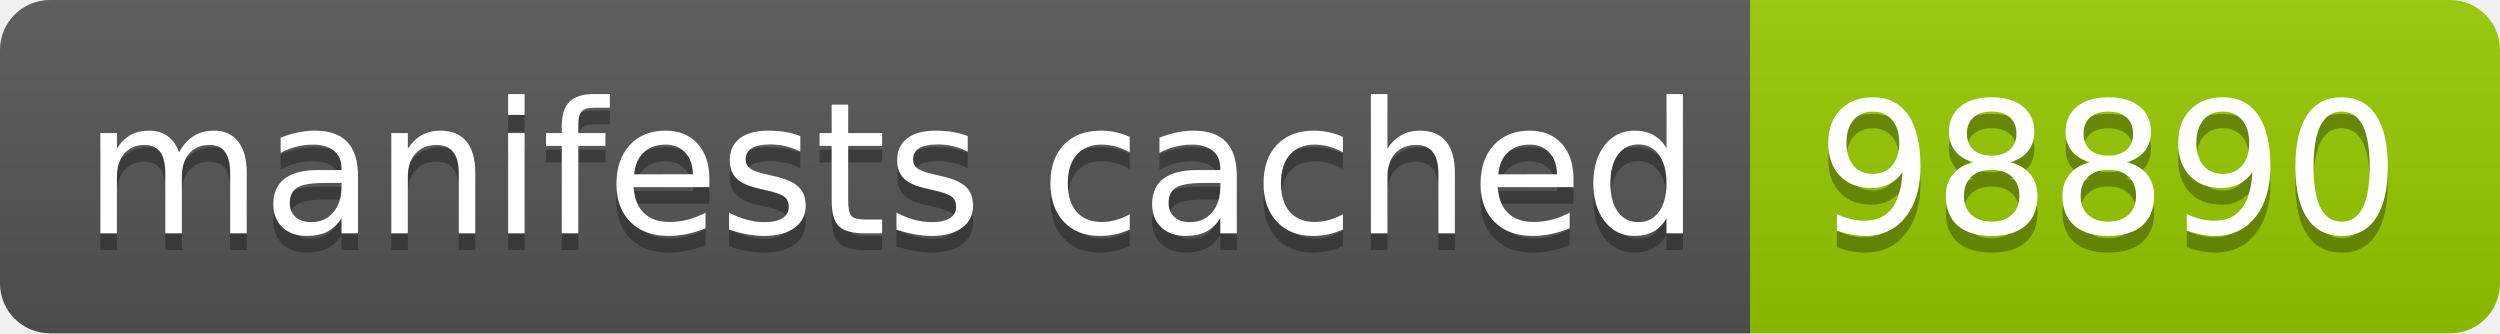
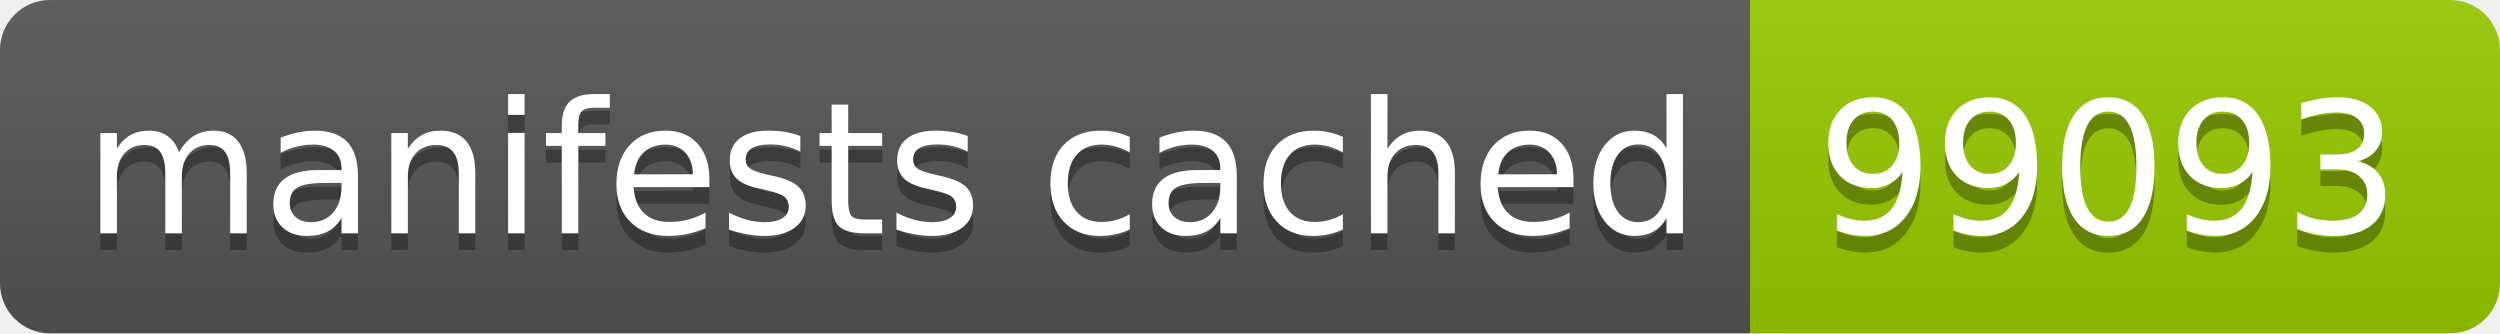
- <svg xmlns="http://www.w3.org/2000/svg" width="150" height="20" role="img" aria-label="manifests cached: 98890">
+ <svg xmlns="http://www.w3.org/2000/svg" width="150" height="20" role="img" aria-label="manifests cached: 99093">
  <linearGradient id="s" x2="0" y2="100%">
    <stop offset="0" stop-color="#bbb" stop-opacity=".1" />
    <stop offset="1" stop-opacity=".1" />
  </linearGradient>
  <clipPath id="r">
    <rect width="150" height="20" rx="3" fill="#fff" />
  </clipPath>
  <g clip-path="url(#r)">
    <rect width="105" height="20" fill="#555" />
    <rect x="105" width="45" height="20" fill="#97ca00" />
    <rect width="150" height="20" fill="url(#s)" />
  </g>
  <g fill="#fff" text-anchor="middle" font-family="Verdana,Geneva,DejaVu Sans,sans-serif" text-rendering="geometricPrecision" font-size="110">
    <text aria-hidden="true" x="535" y="150" fill="#010101" fill-opacity=".3" transform="scale(.1)" textLength="950">manifests cached</text>
    <text x="535" y="140" transform="scale(.1)" fill="#fff" textLength="950">manifests cached</text>
-     <text aria-hidden="true" x="1265" y="150" fill="#010101" fill-opacity=".3" transform="scale(.1)" textLength="350">98890</text>
-     <text x="1265" y="140" transform="scale(.1)" fill="#fff" textLength="350">98890</text>
+     <text aria-hidden="true" x="1265" y="150" fill="#010101" fill-opacity=".3" transform="scale(.1)" textLength="350">99093</text>
+     <text x="1265" y="140" transform="scale(.1)" fill="#fff" textLength="350">99093</text>
  </g>
</svg>
